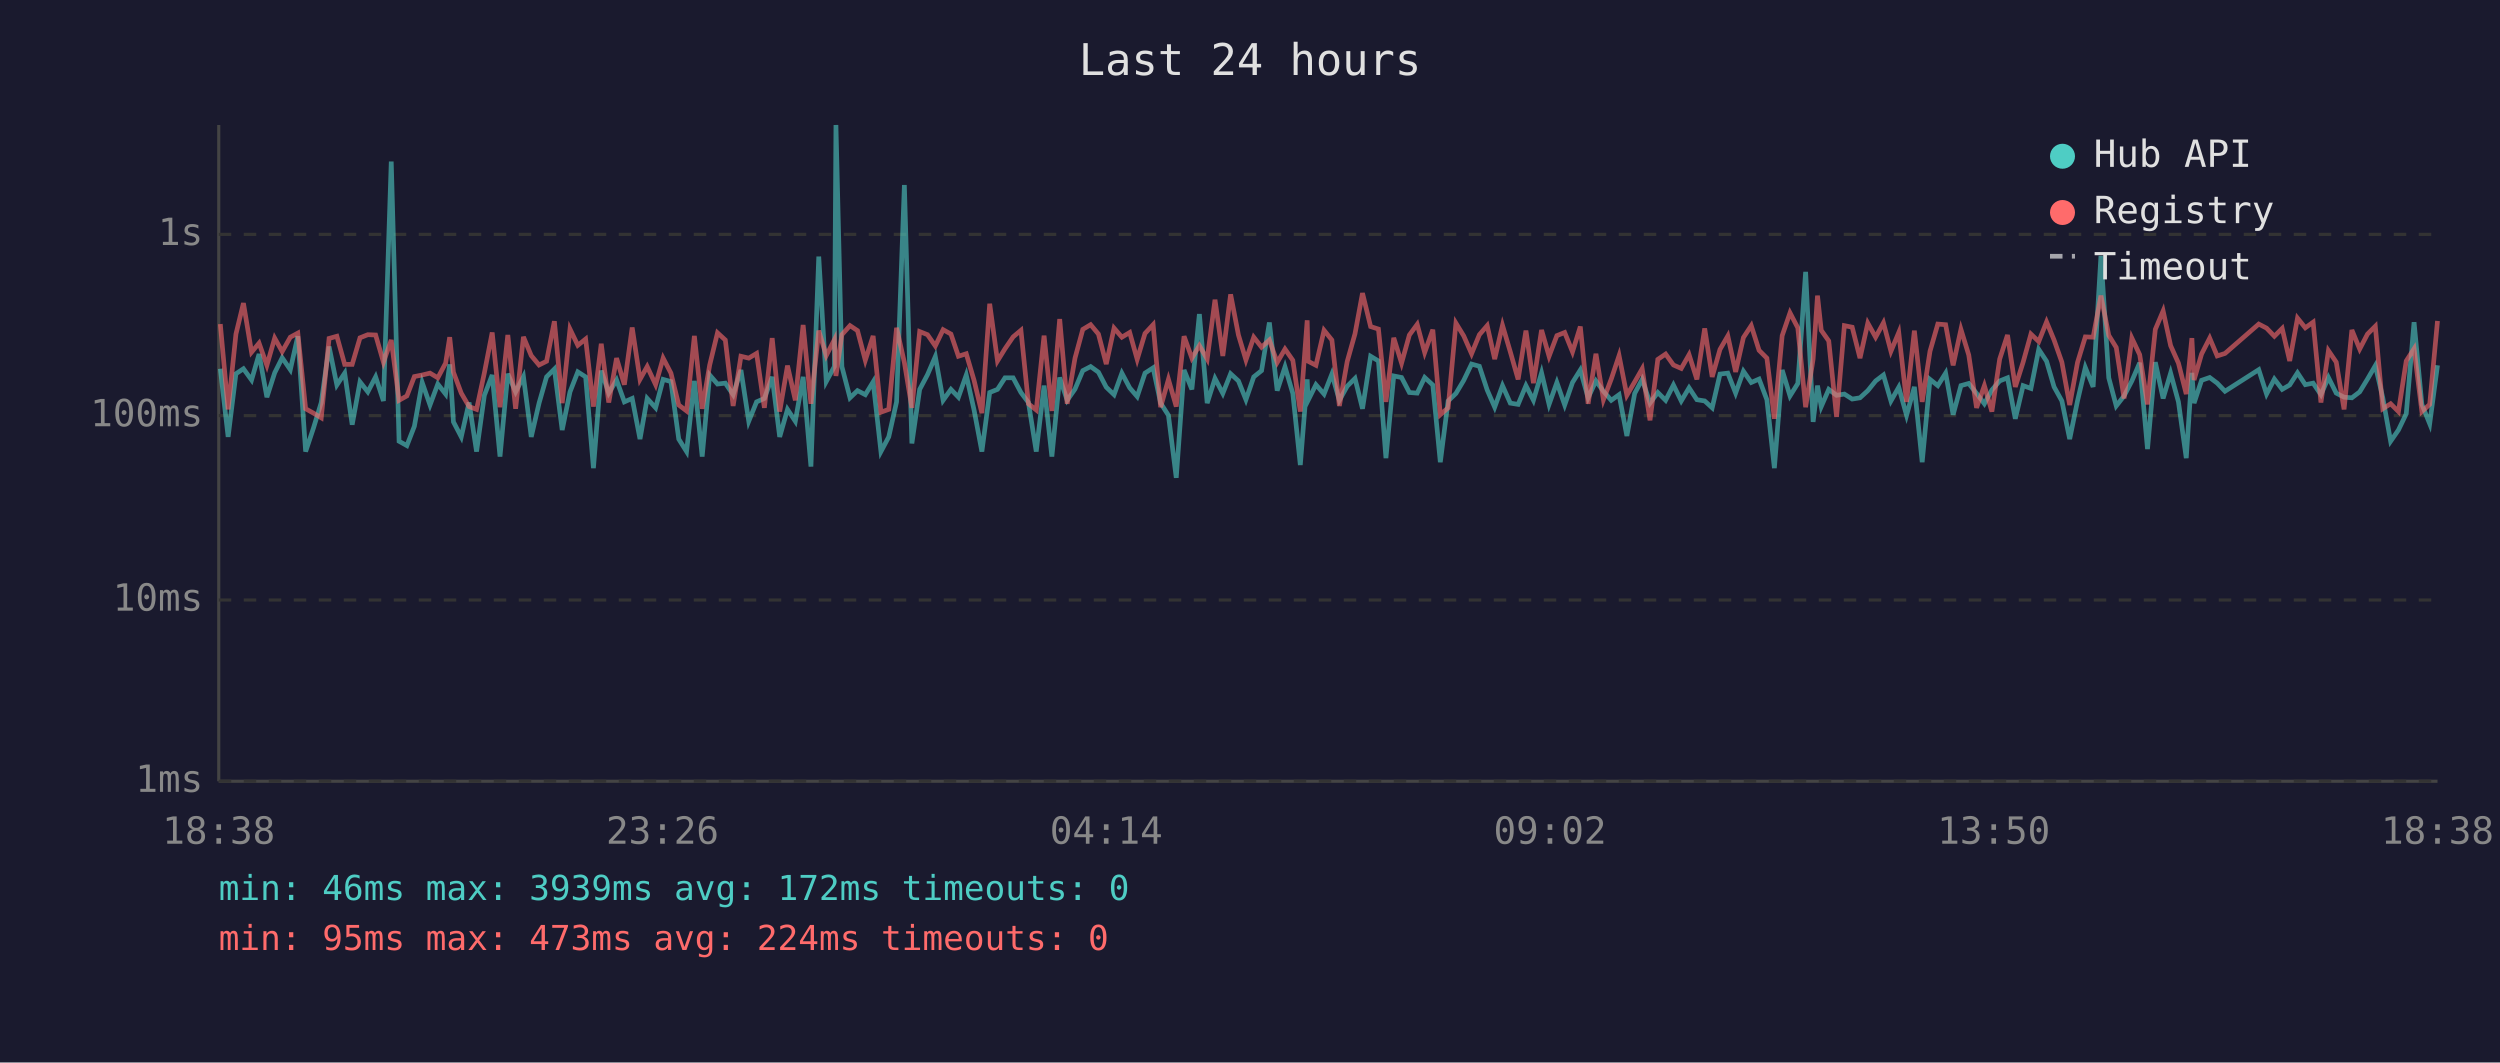
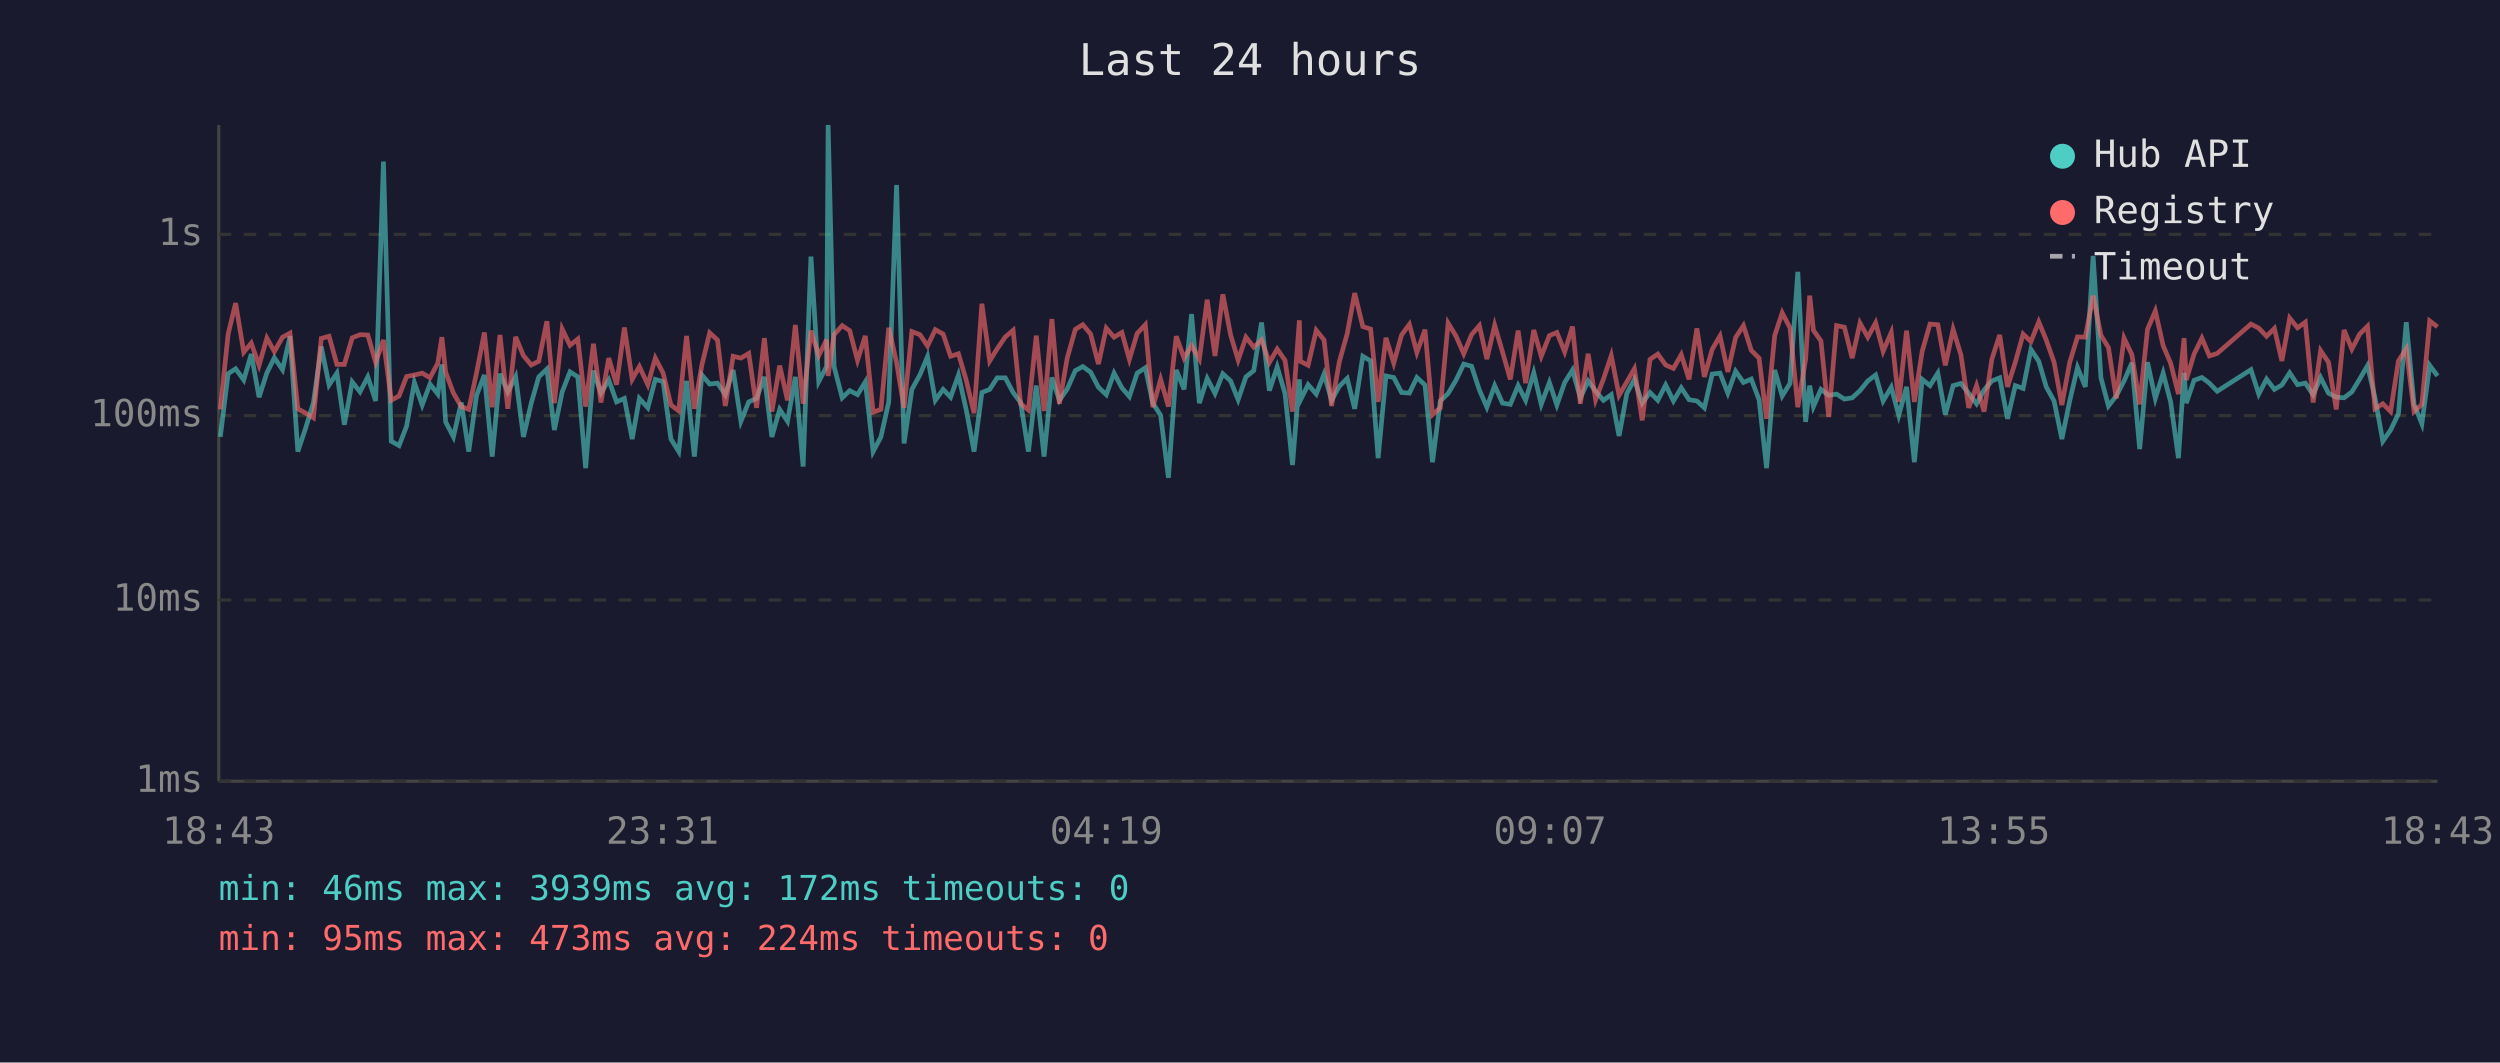
<svg xmlns="http://www.w3.org/2000/svg" viewBox="0 0 800 340" font-family="monospace" font-size="12">
  <rect width="800" height="340" fill="#1a1a2e" />
  <text x="400" y="24" fill="#e0e0e0" font-size="14" text-anchor="middle">Last 24 hours</text>
  <line x1="70" y1="40" x2="70" y2="250" stroke="#444" stroke-width="1" />
  <line x1="70" y1="250" x2="780" y2="250" stroke="#444" stroke-width="1" />
  <line x1="70" y1="250" x2="780" y2="250" stroke="#333" stroke-width="1" stroke-dasharray="4" />
  <text x="65" y="250" fill="#888" text-anchor="end" dominant-baseline="middle">1ms</text>
  <line x1="70" y1="192" x2="780" y2="192" stroke="#333" stroke-width="1" stroke-dasharray="4" />
  <text x="65" y="192" fill="#888" text-anchor="end" dominant-baseline="middle">10ms</text>
  <line x1="70" y1="133" x2="780" y2="133" stroke="#333" stroke-width="1" stroke-dasharray="4" />
  <text x="65" y="133" fill="#888" text-anchor="end" dominant-baseline="middle">100ms</text>
  <line x1="70" y1="75" x2="780" y2="75" stroke="#333" stroke-width="1" stroke-dasharray="4" />
  <text x="65" y="75" fill="#888" text-anchor="end" dominant-baseline="middle">1s</text>
-   <text x="70" y="270" fill="#888" text-anchor="middle">18:38</text>
-   <text x="212" y="270" fill="#888" text-anchor="middle">23:26</text>
-   <text x="354" y="270" fill="#888" text-anchor="middle">04:14</text>
-   <text x="496" y="270" fill="#888" text-anchor="middle">09:02</text>
-   <text x="638" y="270" fill="#888" text-anchor="middle">13:50</text>
-   <text x="780" y="270" fill="#888" text-anchor="middle">18:38</text>
-   <polyline points="70.5,118.0 73.0,139.8 75.5,119.6 77.9,118.0 80.5,121.6 82.9,113.3 85.4,127.1 87.9,119.3 90.3,114.5 92.9,118.3 95.3,107.6 97.8,144.5 100.3,137.0 102.8,128.8 105.3,110.9 107.8,123.2 110.3,119.4 112.7,135.9 115.2,122.2 117.7,125.4 120.2,120.6 122.7,128.3 125.2,51.7 127.7,141.2 130.2,142.6 132.6,136.4 135.1,122.4 137.6,129.6 140.1,122.9 142.6,126.1 143.9,116.6 145.1,135.0 147.6,139.8 150.1,128.8 152.5,144.5 155.0,126.5 157.5,120.0 160.0,146.1 162.5,119.6 165.0,125.4 167.5,120.5 170.0,139.8 172.5,129.0 174.9,120.6 177.4,118.1 179.9,137.6 182.4,125.4 184.9,119.0 187.4,120.6 189.9,149.8 192.4,118.6 194.8,125.8 197.3,121.6 199.8,128.6 202.3,127.5 204.8,140.5 207.1,127.5 209.8,130.5 212.2,121.4 214.7,122.1 217.2,140.5 219.7,144.5 222.2,121.9 224.7,146.1 227.1,120.0 229.6,122.9 232.1,122.6 234.6,126.3 237.1,118.4 239.6,134.8 242.1,128.6 244.6,127.5 247.1,120.6 249.5,139.8 252.0,131.0 254.5,134.8 257.0,120.6 259.5,149.3 262.0,82.1 264.4,122.1 267.0,117.3 267.5,40.0 269.4,117.3 272.0,127.3 274.4,125.0 276.9,126.3 279.4,122.2 281.9,144.5 284.4,139.8 286.9,128.6 289.4,59.2 291.8,141.9 294.3,124.6 296.8,119.9 299.3,114.1 301.8,128.1 304.3,124.6 306.7,127.1 309.2,120.0 311.7,131.2 314.2,144.5 316.7,125.6 319.2,124.6 321.6,120.9 324.2,120.9 326.7,125.6 329.1,128.8 331.6,144.5 334.1,123.4 336.6,146.1 339.1,120.8 341.5,128.1 344.0,124.5 346.5,118.6 349.0,117.3 351.5,119.1 354.0,123.9 356.5,126.3 359.0,119.4 361.5,124.1 363.9,126.9 366.4,119.4 369.0,117.7 371.4,129.0 373.9,132.9 376.4,152.9 378.9,118.4 381.4,124.6 383.8,100.5 386.3,129.0 388.8,121.1 391.3,125.9 393.8,119.6 396.3,121.9 398.7,127.9 401.2,120.6 403.7,118.6 406.2,103.2 408.7,125.0 411.2,117.4 413.7,125.9 416.1,148.8 418.3,121.4 418.6,128.1 421.1,123.1 423.7,126.1 426.2,119.7 428.6,128.1 431.1,123.6 433.6,121.1 436.0,130.8 438.6,114.0 441.1,115.5 443.5,146.6 446.0,120.3 448.5,120.8 451.0,125.6 453.5,125.8 455.9,120.8 458.5,123.2 460.9,147.9 463.4,128.3 465.9,125.9 468.4,121.7 470.9,116.5 473.4,117.2 475.9,124.8 478.3,130.3 480.8,123.4 483.3,129.0 485.8,129.4 488.3,123.4 490.7,128.1 493.3,119.3 495.7,129.4 498.2,122.4 500.7,129.6 503.2,122.4 505.7,118.4 508.2,127.3 510.7,121.9 513.1,125.2 515.6,128.1 518.1,126.3 520.6,139.5 523.1,125.9 525.5,121.4 528.0,129.0 530.5,125.6 533.0,128.1 535.5,123.2 538.0,128.3 540.5,124.1 543.0,127.9 545.5,128.3 547.9,130.5 550.4,119.7 552.9,119.4 555.4,125.8 557.9,118.8 560.4,122.4 562.9,121.3 565.4,127.9 567.8,149.8 570.3,118.4 572.8,126.7 575.3,122.7 577.8,87.0 580.2,135.0 581.6,123.4 582.8,130.1 585.2,124.6 587.7,126.5 590.2,126.1 592.7,127.7 595.2,127.3 597.7,125.0 600.2,121.9 602.7,120.0 605.1,128.3 607.6,123.9 610.1,132.9 612.6,123.8 615.1,147.9 617.6,121.4 620.1,123.4 622.6,119.4 625.0,132.7 627.5,123.4 630.0,122.7 632.5,125.9 635.0,129.2 637.4,124.8 639.9,121.9 642.4,120.9 644.9,134.0 647.4,123.4 649.9,124.3 652.4,111.8 654.9,115.6 657.3,123.8 659.8,128.3 662.3,140.5 664.8,128.3 667.3,117.6 669.8,123.8 672.3,81.9 674.8,120.9 677.2,129.9 679.7,126.7 682.2,121.9 684.7,116.1 687.2,143.7 689.7,115.9 692.2,127.5 694.6,119.4 697.1,128.6 699.6,146.6 701.4,119.3 702.1,129.0 704.5,121.7 707.1,120.8 709.5,122.6 712.0,125.2 722.8,118.3 725.3,126.1 727.8,121.3 730.3,124.6 732.7,123.2 735.2,119.3 737.7,123.1 740.2,122.6 742.7,126.3 745.1,120.8 747.6,125.8 750.1,127.1 752.6,127.3 755.1,125.4 757.6,121.3 760.1,117.0 762.5,127.3 765.0,141.2 767.5,137.6 770.0,132.4 772.5,103.1 775.0,129.4 777.5,135.6 780.0,116.9" fill="none" stroke="#4ecdc4" stroke-width="1.5" opacity="0.6" />
-   <polyline points="70.5,103.7 73.0,131.0 75.5,106.9 77.9,97.0 80.5,112.7 82.9,109.8 85.4,116.9 87.9,108.2 90.3,112.5 92.9,107.9 95.3,106.6 97.8,130.8 100.3,132.2 102.8,133.7 105.3,108.3 107.8,107.6 110.3,116.6 112.7,116.6 115.2,108.1 117.7,107.1 120.2,107.2 122.7,115.9 125.2,108.8 127.7,128.1 130.2,126.7 132.6,120.5 135.1,120.0 137.6,119.4 140.1,120.9 142.6,116.2 143.9,107.9 145.1,119.1 147.6,125.8 150.1,130.1 152.5,131.0 155.0,119.3 157.5,106.4 160.0,130.3 162.5,107.2 165.0,130.8 167.5,107.8 170.0,113.8 172.5,116.8 174.9,115.6 177.4,102.8 179.9,129.0 182.4,105.3 184.9,110.5 187.4,108.5 189.9,130.1 192.4,110.0 194.8,128.8 197.3,114.6 199.8,123.1 202.3,104.8 204.8,121.4 207.1,117.3 209.8,123.1 212.2,114.6 214.7,119.4 217.2,129.6 219.7,131.5 222.2,107.5 224.7,130.8 227.1,116.8 229.6,106.5 232.1,108.8 234.6,129.9 237.1,114.0 239.6,114.6 242.1,113.1 244.6,130.5 247.1,108.2 249.5,131.7 252.0,117.0 254.5,128.1 257.0,104.0 259.5,129.2 262.0,105.8 264.4,113.8 267.0,108.7 267.5,120.3 269.4,107.1 272.0,104.2 274.4,105.8 276.9,115.3 279.4,107.5 281.9,131.9 284.4,131.0 286.9,104.9 289.4,116.0 291.8,130.5 294.3,106.1 296.8,107.1 299.3,110.7 301.8,105.5 304.3,106.9 306.7,114.0 309.2,113.2 311.7,121.7 314.2,132.2 316.7,97.2 319.2,115.5 321.6,111.6 324.2,107.8 326.7,105.7 329.1,129.2 331.6,131.2 334.1,107.4 336.6,131.5 339.1,102.1 341.5,129.2 344.0,114.6 346.5,105.4 349.0,103.9 351.5,106.9 354.0,116.5 356.5,105.0 359.0,107.9 361.5,106.4 363.9,115.0 366.4,106.7 369.0,103.9 371.4,130.3 373.9,121.4 376.4,130.1 378.9,107.6 381.4,114.6 383.8,110.6 386.3,114.9 388.8,95.9 391.3,113.9 393.8,94.2 396.3,107.2 398.7,115.2 401.2,107.9 403.7,111.1 406.2,108.8 408.7,116.0 411.2,111.7 413.7,115.3 416.1,131.7 418.3,102.5 418.6,115.6 421.1,116.9 423.7,105.7 426.2,108.8 428.6,129.9 431.1,115.7 433.6,106.8 436.0,93.8 438.6,104.5 441.1,105.3 443.5,128.6 446.0,108.1 448.5,116.2 451.0,107.2 453.5,103.8 455.9,112.8 458.5,105.5 460.9,132.7 463.4,130.5 465.9,103.4 468.4,107.5 470.9,113.2 473.4,107.1 475.9,104.2 478.3,114.9 480.8,104.1 483.3,112.6 485.8,121.4 488.3,105.8 490.7,122.6 493.3,105.6 495.7,114.0 498.2,107.4 500.7,106.4 503.2,112.6 505.7,104.5 508.2,129.2 510.7,113.2 513.1,127.9 515.6,121.3 518.1,113.8 520.6,126.5 523.1,122.2 525.5,118.0 528.0,134.5 530.5,115.0 533.0,113.3 535.5,116.8 538.0,117.9 540.5,113.5 543.0,121.4 545.5,105.1 547.9,120.6 550.4,111.8 552.9,107.5 555.4,119.0 557.9,108.0 560.4,104.2 562.9,112.1 565.4,114.6 567.8,134.0 570.3,107.4 572.8,100.1 575.3,104.9 577.8,130.3 580.2,114.9 581.6,94.6 582.8,105.7 585.2,109.1 587.7,133.4 590.2,104.2 592.7,104.7 595.2,114.6 597.7,103.4 600.2,107.9 602.7,103.3 605.1,112.4 607.6,106.4 610.1,128.6 612.6,105.8 615.1,128.6 617.6,112.4 620.1,103.7 622.6,103.9 625.0,116.9 627.5,105.4 630.0,113.6 632.5,130.5 635.0,123.4 637.4,131.7 639.9,114.9 642.4,107.2 644.9,123.8 647.4,115.9 649.9,106.9 652.4,109.3 654.9,103.0 657.3,108.8 659.8,115.9 662.3,129.6 664.8,116.0 667.3,107.8 669.8,107.9 672.3,94.6 674.8,107.3 677.2,111.2 679.7,127.5 682.2,108.2 684.7,113.5 687.2,129.4 689.7,105.4 692.2,99.5 694.6,110.6 697.1,116.2 699.6,126.1 701.4,108.2 702.1,121.6 704.5,113.3 707.1,108.2 709.5,113.9 712.0,113.1 722.8,103.7 725.3,105.0 727.8,107.6 730.3,105.1 732.7,115.5 735.2,101.8 737.7,104.9 740.2,103.1 742.7,128.8 745.1,112.2 747.6,115.9 750.1,131.0 752.6,105.6 755.1,111.7 757.6,106.9 760.1,104.4 762.5,130.8 765.0,129.2 767.5,131.7 770.0,115.5 772.5,111.6 775.0,131.7 777.5,129.4 780.0,102.7" fill="none" stroke="#ff6b6b" stroke-width="1.5" opacity="0.6" />
+   <text x="70" y="270" fill="#888" text-anchor="middle">18:43</text>
+   <text x="212" y="270" fill="#888" text-anchor="middle">23:31</text>
+   <text x="354" y="270" fill="#888" text-anchor="middle">04:19</text>
+   <text x="496" y="270" fill="#888" text-anchor="middle">09:07</text>
+   <text x="638" y="270" fill="#888" text-anchor="middle">13:55</text>
+   <text x="780" y="270" fill="#888" text-anchor="middle">18:43</text>
+   <polyline points="70.5,139.8 73.0,119.6 75.4,118.0 78.0,121.6 80.4,113.3 82.9,127.1 85.4,119.3 87.8,114.5 90.4,118.3 92.8,107.6 95.3,144.5 97.8,137.0 100.3,128.8 102.8,110.9 105.3,123.2 107.8,119.4 110.2,135.9 112.7,122.2 115.2,125.4 117.7,120.6 120.2,128.3 122.7,51.7 125.2,141.2 127.7,142.6 130.1,136.4 132.6,122.4 135.1,129.6 137.6,122.9 140.1,126.1 141.4,116.6 142.6,135.0 145.1,139.8 147.6,128.8 150.0,144.5 152.5,126.5 155.0,120.0 157.5,146.1 160.0,119.6 162.5,125.4 165.0,120.5 167.5,139.8 170.0,129.0 172.4,120.6 175.0,118.1 177.4,137.6 179.9,125.4 182.4,119.0 184.9,120.6 187.4,149.8 189.9,118.6 192.3,125.8 194.8,121.6 197.3,128.6 199.8,127.5 202.3,140.5 204.6,127.5 207.3,130.5 209.7,121.4 212.2,122.1 214.7,140.5 217.2,144.5 219.7,121.9 222.2,146.1 224.6,120.0 227.1,122.9 229.6,122.6 232.1,126.3 234.6,118.4 237.1,134.8 239.6,128.6 242.1,127.5 244.6,120.6 247.0,139.8 249.5,131.0 252.0,134.8 254.5,120.6 257.0,149.3 259.5,82.1 262.0,122.1 264.5,117.3 265.0,40.0 266.9,117.3 269.5,127.3 271.9,125.0 274.4,126.3 276.9,122.2 279.4,144.5 281.9,139.8 284.4,128.6 286.9,59.2 289.3,141.9 291.8,124.6 294.4,119.9 296.8,114.1 299.3,128.1 301.8,124.6 304.2,127.1 306.7,120.0 309.2,131.2 311.7,144.5 314.2,125.6 316.7,124.6 319.1,120.9 321.7,120.9 324.2,125.6 326.6,128.8 329.1,144.5 331.6,123.4 334.1,146.1 336.6,120.8 339.0,128.1 341.5,124.5 344.1,118.6 346.5,117.3 349.0,119.1 351.5,123.9 354.0,126.3 356.5,119.4 359.0,124.1 361.4,126.9 363.9,119.4 366.5,117.7 368.9,129.0 371.4,132.9 373.9,152.9 376.4,118.4 378.9,124.6 381.3,100.5 383.8,129.0 386.3,121.1 388.8,125.9 391.3,119.6 393.8,121.9 396.2,127.9 398.7,120.6 401.2,118.6 403.7,103.2 406.2,125.0 408.7,117.4 411.2,125.9 413.6,148.8 415.8,121.4 416.1,128.1 418.6,123.1 421.2,126.1 423.7,119.7 426.1,128.1 428.6,123.6 431.1,121.1 433.5,130.8 436.1,114.0 438.6,115.5 441.0,146.6 443.5,120.3 446.0,120.8 448.5,125.6 451.0,125.8 453.4,120.8 456.0,123.2 458.4,147.9 460.9,128.3 463.4,125.9 465.9,121.7 468.4,116.5 470.9,117.2 473.4,124.8 475.8,130.3 478.3,123.4 480.8,129.0 483.3,129.4 485.8,123.4 488.2,128.1 490.8,119.3 493.2,129.4 495.8,122.4 498.2,129.6 500.7,122.4 503.2,118.4 505.7,127.3 508.2,121.9 510.6,125.2 513.1,128.1 515.6,126.3 518.1,139.5 520.6,125.9 523.0,121.4 525.5,129.0 528.0,125.6 530.5,128.1 533.0,123.2 535.5,128.3 538.0,124.1 540.5,127.9 543.0,128.3 545.4,130.5 547.9,119.7 550.4,119.4 552.9,125.8 555.4,118.8 557.9,122.4 560.4,121.3 562.9,127.9 565.3,149.8 567.9,118.4 570.3,126.7 572.8,122.7 575.3,87.0 577.8,135.0 579.1,123.4 580.3,130.1 582.7,124.6 585.2,126.5 587.7,126.1 590.2,127.7 592.7,127.3 595.2,125.0 597.7,121.9 600.2,120.0 602.6,128.3 605.2,123.9 607.6,132.9 610.1,123.8 612.6,147.9 615.1,121.4 617.6,123.4 620.1,119.4 622.5,132.7 625.0,123.4 627.5,122.7 630.0,125.9 632.5,129.2 634.9,124.8 637.4,121.9 639.9,120.9 642.4,134.0 644.9,123.4 647.4,124.3 649.9,111.8 652.4,115.6 654.8,123.8 657.3,128.3 659.8,140.5 662.3,128.3 664.8,117.6 667.3,123.8 669.8,81.9 672.3,120.9 674.7,129.9 677.2,126.7 679.7,121.9 682.2,116.1 684.7,143.7 687.2,115.9 689.7,127.5 692.2,119.4 694.6,128.6 697.1,146.6 698.9,119.3 699.6,129.0 702.1,121.7 704.6,120.8 707.0,122.6 709.5,125.2 720.3,118.3 722.8,126.1 725.3,121.3 727.8,124.6 730.2,123.2 732.7,119.3 735.2,123.1 737.7,122.6 740.2,126.3 742.6,120.8 745.1,125.8 747.6,127.1 750.1,127.3 752.6,125.4 755.1,121.3 757.6,117.0 760.0,127.3 762.5,141.2 765.0,137.6 767.5,132.4 770.0,103.1 772.5,129.4 775.0,135.6 777.5,116.9 780.0,120.3" fill="none" stroke="#4ecdc4" stroke-width="1.5" opacity="0.6" />
+   <polyline points="70.5,131.0 73.0,106.9 75.4,97.0 78.0,112.7 80.4,109.8 82.9,116.9 85.4,108.2 87.8,112.5 90.4,107.9 92.8,106.6 95.3,130.8 97.8,132.2 100.3,133.7 102.8,108.3 105.3,107.6 107.8,116.6 110.2,116.6 112.7,108.1 115.2,107.1 117.7,107.2 120.2,115.9 122.7,108.8 125.2,128.1 127.7,126.7 130.1,120.5 132.6,120.0 135.1,119.4 137.6,120.9 140.1,116.2 141.4,107.9 142.6,119.1 145.1,125.8 147.6,130.1 150.0,131.0 152.5,119.3 155.0,106.4 157.5,130.3 160.0,107.2 162.5,130.8 165.0,107.8 167.5,113.8 170.0,116.8 172.4,115.6 175.0,102.8 177.4,129.0 179.9,105.3 182.4,110.5 184.9,108.5 187.4,130.1 189.9,110.0 192.3,128.8 194.8,114.6 197.3,123.1 199.8,104.8 202.3,121.4 204.6,117.3 207.3,123.1 209.7,114.6 212.2,119.4 214.7,129.6 217.2,131.5 219.7,107.5 222.2,130.8 224.6,116.8 227.1,106.5 229.6,108.8 232.1,129.9 234.6,114.0 237.1,114.6 239.6,113.1 242.1,130.5 244.6,108.2 247.0,131.7 249.5,117.0 252.0,128.1 254.5,104.0 257.0,129.2 259.5,105.8 262.0,113.8 264.5,108.7 265.0,120.3 266.9,107.1 269.5,104.2 271.9,105.8 274.4,115.3 276.9,107.5 279.4,131.9 281.9,131.0 284.4,104.9 286.9,116.0 289.3,130.5 291.8,106.1 294.4,107.1 296.8,110.7 299.3,105.5 301.8,106.9 304.2,114.0 306.7,113.2 309.2,121.7 311.7,132.2 314.2,97.2 316.7,115.5 319.1,111.6 321.7,107.8 324.2,105.7 326.6,129.2 329.1,131.2 331.6,107.4 334.1,131.5 336.6,102.1 339.0,129.2 341.5,114.6 344.1,105.4 346.5,103.9 349.0,106.9 351.5,116.5 354.0,105.0 356.5,107.9 359.0,106.4 361.4,115.0 363.9,106.7 366.5,103.9 368.9,130.3 371.4,121.4 373.9,130.1 376.4,107.6 378.9,114.6 381.3,110.6 383.8,114.9 386.3,95.9 388.8,113.9 391.3,94.2 393.8,107.2 396.2,115.2 398.7,107.9 401.2,111.1 403.7,108.8 406.2,116.0 408.7,111.7 411.2,115.3 413.6,131.7 415.8,102.5 416.1,115.6 418.6,116.9 421.2,105.7 423.7,108.8 426.1,129.9 428.6,115.7 431.1,106.8 433.5,93.8 436.1,104.5 438.6,105.3 441.0,128.6 443.5,108.1 446.0,116.2 448.5,107.2 451.0,103.8 453.4,112.8 456.0,105.5 458.4,132.7 460.9,130.5 463.4,103.4 465.9,107.5 468.4,113.2 470.9,107.1 473.4,104.2 475.8,114.9 478.3,104.1 480.8,112.6 483.3,121.4 485.8,105.8 488.2,122.6 490.8,105.6 493.2,114.0 495.8,107.4 498.2,106.4 500.7,112.6 503.2,104.5 505.7,129.2 508.2,113.2 510.6,127.9 513.1,121.3 515.6,113.8 518.1,126.5 520.6,122.2 523.0,118.0 525.5,134.5 528.0,115.0 530.5,113.3 533.0,116.8 535.5,117.9 538.0,113.5 540.5,121.4 543.0,105.1 545.4,120.6 547.9,111.8 550.4,107.5 552.9,119.0 555.4,108.0 557.9,104.2 560.4,112.1 562.9,114.6 565.3,134.0 567.9,107.4 570.3,100.1 572.8,104.9 575.3,130.3 577.8,114.9 579.1,94.6 580.3,105.7 582.7,109.1 585.2,133.4 587.7,104.2 590.2,104.7 592.7,114.6 595.2,103.4 597.7,107.9 600.2,103.3 602.6,112.4 605.2,106.4 607.6,128.6 610.1,105.8 612.6,128.6 615.1,112.4 617.6,103.7 620.1,103.9 622.5,116.9 625.0,105.4 627.5,113.6 630.0,130.5 632.5,123.4 634.9,131.7 637.4,114.9 639.9,107.2 642.4,123.8 644.9,115.9 647.4,106.9 649.9,109.3 652.4,103.0 654.8,108.8 657.3,115.9 659.8,129.6 662.3,116.0 664.8,107.8 667.3,107.9 669.8,94.6 672.3,107.3 674.7,111.2 677.2,127.5 679.7,108.2 682.2,113.5 684.7,129.4 687.2,105.4 689.7,99.5 692.2,110.6 694.6,116.2 697.1,126.1 698.9,108.2 699.6,121.6 702.1,113.3 704.6,108.2 707.0,113.9 709.5,113.1 720.3,103.7 722.8,105.0 725.3,107.6 727.8,105.1 730.2,115.5 732.7,101.8 735.2,104.9 737.7,103.1 740.2,128.8 742.6,112.2 745.1,115.9 747.6,131.0 750.1,105.6 752.6,111.7 755.1,106.9 757.6,104.4 760.0,130.8 762.5,129.2 765.0,131.7 767.5,115.5 770.0,111.6 772.5,131.7 775.0,129.4 777.5,102.7 780.0,104.6" fill="none" stroke="#ff6b6b" stroke-width="1.5" opacity="0.6" />
  <circle cx="660" cy="50" r="4" fill="#4ecdc4" />
  <text x="670" y="50" fill="#e0e0e0" dominant-baseline="middle">Hub API</text>
  <circle cx="660" cy="68" r="4" fill="#ff6b6b" />
  <text x="670" y="68" fill="#e0e0e0" dominant-baseline="middle">Registry</text>
  <line x1="656" y1="82" x2="664" y2="82" stroke="#e0e0e0" stroke-width="1.5" stroke-dasharray="4,3" opacity="0.7" />
  <text x="670" y="86" fill="#e0e0e0" dominant-baseline="middle">Timeout</text>
  <text x="70" y="288" fill="#4ecdc4" font-size="11">min: 46ms  max: 3939ms  avg: 172ms  timeouts: 0</text>
  <text x="70" y="304" fill="#ff6b6b" font-size="11">min: 95ms  max: 473ms  avg: 224ms  timeouts: 0</text>
</svg>
